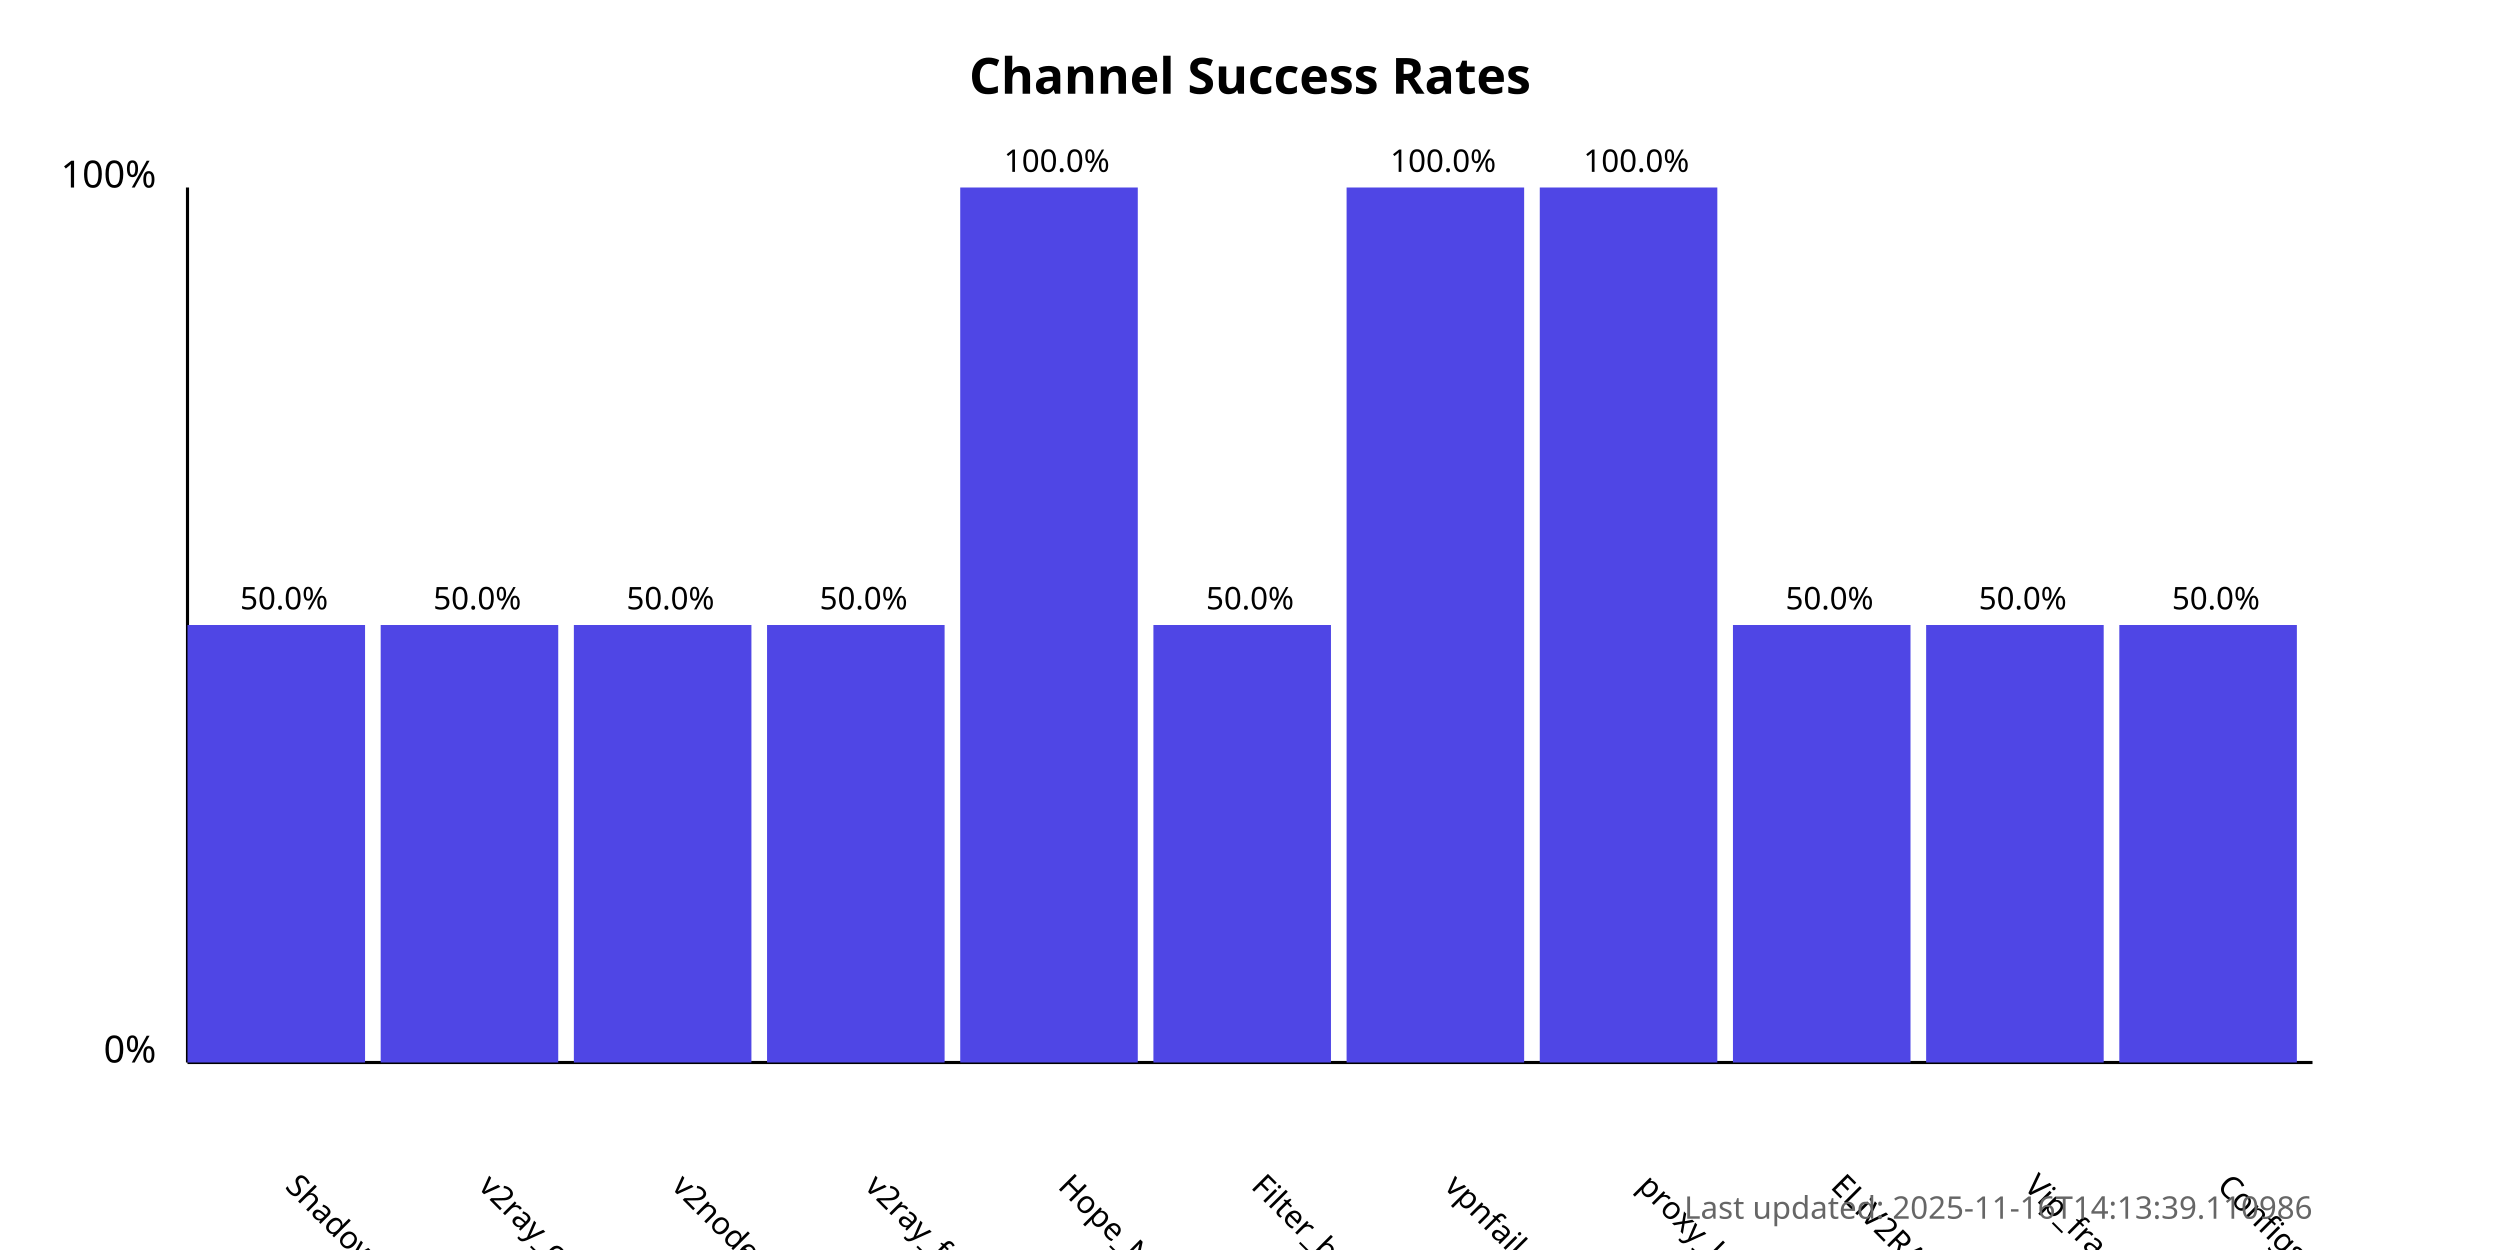
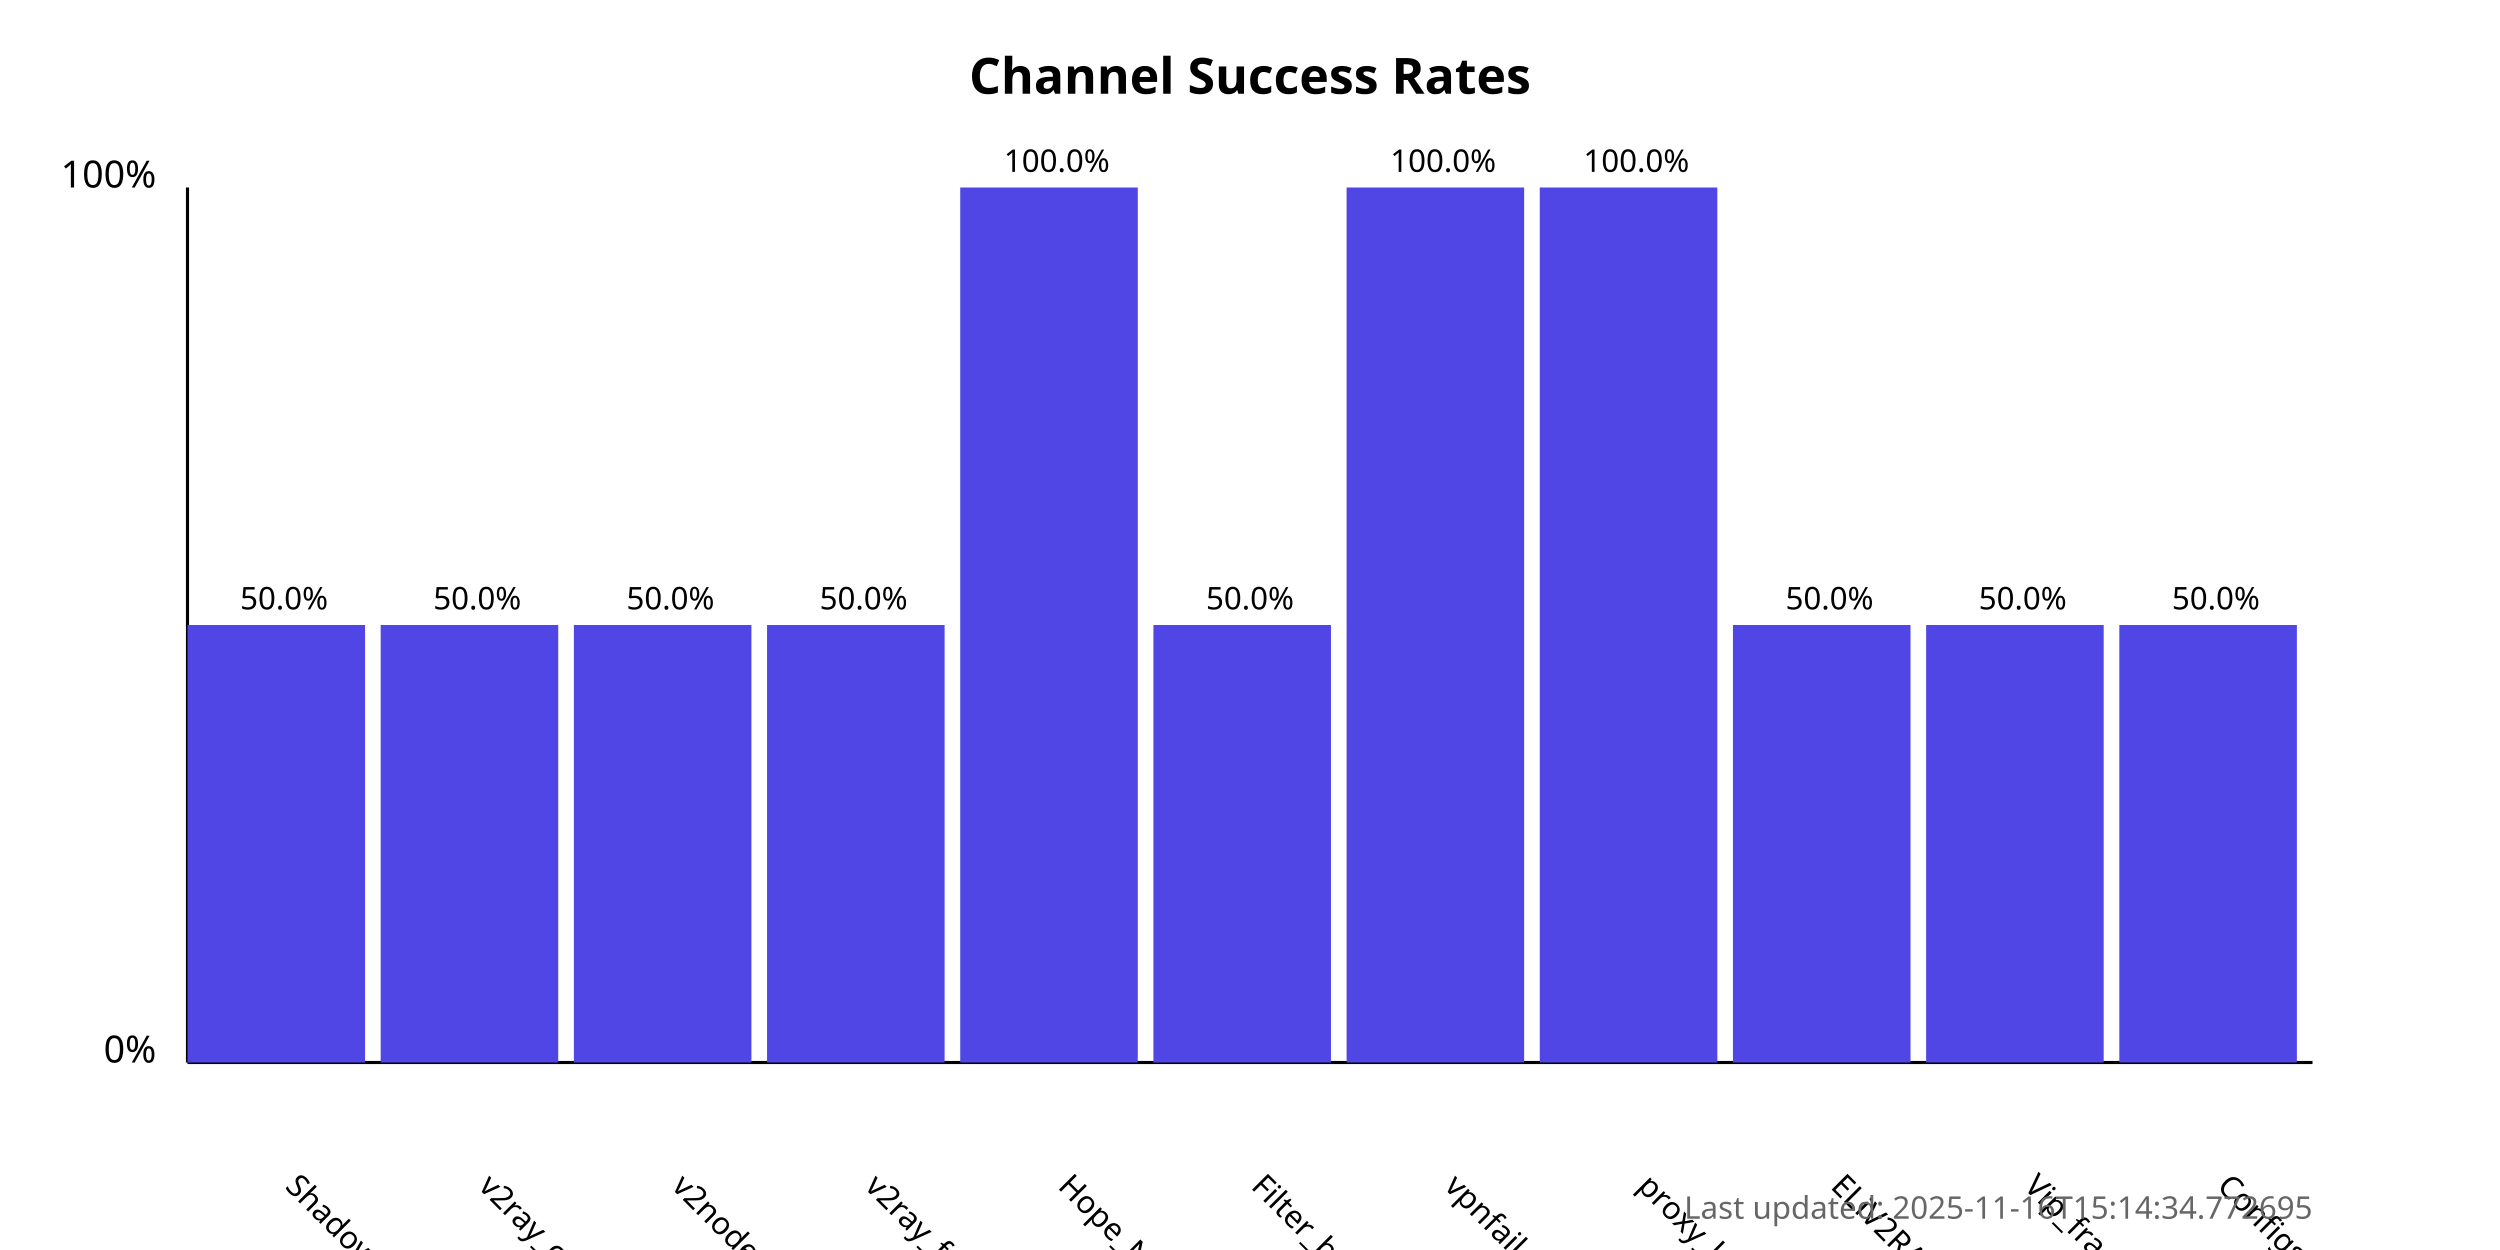
<svg xmlns="http://www.w3.org/2000/svg" width="800" height="400">
  <style>
            .chart-title { font: bold 16px sans-serif; }
            .axis-label { font: 12px sans-serif; }
            .tick-label { font: 10px sans-serif; }
            .bar { fill: #4f46e5; }
            .bar:hover { fill: #6366f1; }
            .timestamp { font: 10px sans-serif; fill: #666; }
        </style>
  <text x="400.0" y="30" text-anchor="middle" class="chart-title">
            Channel Success Rates
        </text>
  <line x1="60" y1="340" x2="60" y2="60" stroke="black" stroke-width="1" />
  <line x1="60" y1="340" x2="740" y2="340" stroke="black" stroke-width="1" />
  <text x="50" y="340" text-anchor="end" class="axis-label">0%</text>
  <text x="50" y="60" text-anchor="end" class="axis-label">100%</text>
  <g>
    <rect x="60" y="200.0" width="56.818" height="140.0" class="bar" />
    <text x="90.909" y="380" transform="rotate(45, 90.90909, 380)" text-anchor="start" class="tick-label">
                ShadowProxy66
            </text>
    <text x="90.909" y="195.0" text-anchor="middle" class="tick-label">
                50.0%
            </text>
  </g>
  <g>
    <rect x="121.818" y="200.0" width="56.818" height="140.0" class="bar" />
    <text x="152.727" y="380" transform="rotate(45, 152.7273, 380)" text-anchor="start" class="tick-label">
                v2ray_configs_pool
            </text>
    <text x="152.727" y="195.0" text-anchor="middle" class="tick-label">
                50.0%
            </text>
  </g>
  <g>
    <rect x="183.636" y="200.0" width="56.818" height="140.0" class="bar" />
    <text x="214.545" y="380" transform="rotate(45, 214.5455, 380)" text-anchor="start" class="tick-label">
                v2nodes
            </text>
    <text x="214.545" y="195.0" text-anchor="middle" class="tick-label">
                50.0%
            </text>
  </g>
  <g>
    <rect x="245.455" y="200.0" width="56.818" height="140.0" class="bar" />
    <text x="276.364" y="380" transform="rotate(45, 276.3636, 380)" text-anchor="start" class="tick-label">
                v2ray_free_conf
            </text>
    <text x="276.364" y="195.0" text-anchor="middle" class="tick-label">
                50.0%
            </text>
  </g>
  <g>
    <rect x="307.273" y="60.0" width="56.818" height="280.0" class="bar" />
    <text x="338.182" y="380" transform="rotate(45, 338.1818, 380)" text-anchor="start" class="tick-label">
                Hope_Net
            </text>
    <text x="338.182" y="55.0" text-anchor="middle" class="tick-label">
                100.0%
            </text>
  </g>
  <g>
    <rect x="369.091" y="200.0" width="56.818" height="140.0" class="bar" />
    <text x="400.0" y="380" transform="rotate(45, 400.0, 380)" text-anchor="start" class="tick-label">
                Filter_breaker
            </text>
    <text x="400.0" y="195.0" text-anchor="middle" class="tick-label">
                50.0%
            </text>
  </g>
  <g>
    <rect x="430.909" y="60.0" width="56.818" height="280.0" class="bar" />
    <text x="461.818" y="380" transform="rotate(45, 461.8182, 380)" text-anchor="start" class="tick-label">
                vpnfail_vless
            </text>
    <text x="461.818" y="55.0" text-anchor="middle" class="tick-label">
                100.0%
            </text>
  </g>
  <g>
    <rect x="492.727" y="60.0" width="56.818" height="280.0" class="bar" />
    <text x="523.636" y="380" transform="rotate(45, 523.6364, 380)" text-anchor="start" class="tick-label">
                proxy_kafee
            </text>
    <text x="523.636" y="55.0" text-anchor="middle" class="tick-label">
                100.0%
            </text>
  </g>
  <g>
    <rect x="554.545" y="200.0" width="56.818" height="140.0" class="bar" />
    <text x="585.455" y="380" transform="rotate(45, 585.4545, 380)" text-anchor="start" class="tick-label">
                ELiV2RAY
            </text>
    <text x="585.455" y="195.0" text-anchor="middle" class="tick-label">
                50.0%
            </text>
  </g>
  <g>
    <rect x="616.364" y="200.0" width="56.818" height="140.0" class="bar" />
    <text x="647.273" y="380" transform="rotate(45, 647.2727, 380)" text-anchor="start" class="tick-label">
                Vip_fragment_v2ray
            </text>
    <text x="647.273" y="195.0" text-anchor="middle" class="tick-label">
                50.0%
            </text>
  </g>
  <g>
    <rect x="678.182" y="200.0" width="56.818" height="140.0" class="bar" />
    <text x="709.091" y="380" transform="rotate(45, 709.0909, 380)" text-anchor="start" class="tick-label">
                ConfigsHubPlus
            </text>
    <text x="709.091" y="195.0" text-anchor="middle" class="tick-label">
                50.0%
            </text>
  </g>
  <text x="740" y="390" text-anchor="end" class="timestamp">
-             Last updated: 2025-11-16T14:13:39.110986
+             Last updated: 2025-11-16T15:14:34.772695
        </text>
</svg>
